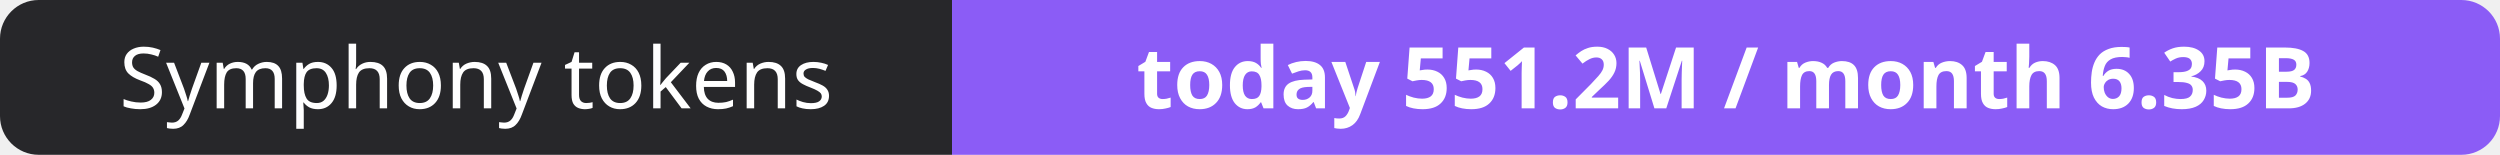
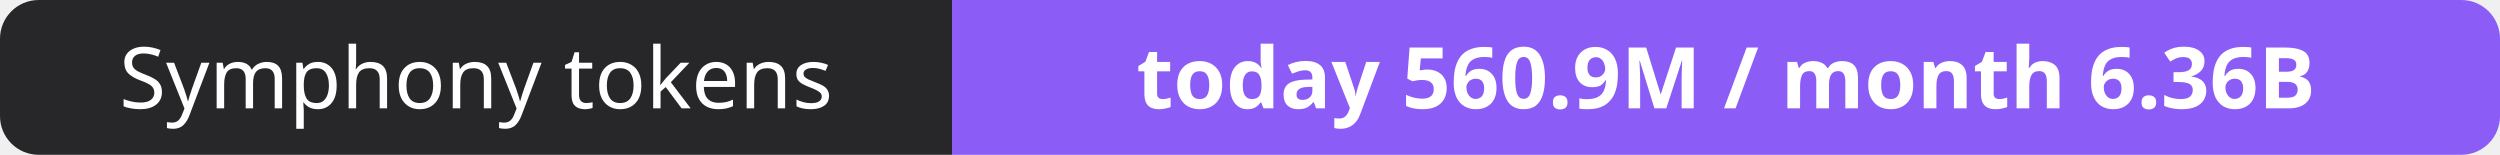
- <svg xmlns="http://www.w3.org/2000/svg" width="323" height="20" role="img" aria-label="Symphony tokens: today 551.2M / month 6.35B">
+ <svg xmlns="http://www.w3.org/2000/svg" width="323" height="20" role="img" aria-label="Symphony tokens: today 560.9M / month 6.36B">
  <clipPath id="r">
    <rect width="323" height="20" rx="5" fill="#fff" />
  </clipPath>
  <g clip-path="url(#r)">
    <rect width="123" height="20" fill="#27272a" />
    <rect x="123" width="200" height="20" fill="#8b5cf6" />
  </g>
  <g fill="#fff" text-anchor="middle" font-family="Verdana,Geneva,sans-serif" font-size="11">
    <text x="61.5" y="14">Symphony tokens</text>
-     <text x="223.0" y="14" font-weight="700">today 551.2M / month 6.35B</text>
+     <text x="223.0" y="14" font-weight="700">today 560.9M / month 6.36B</text>
  </g>
</svg>
